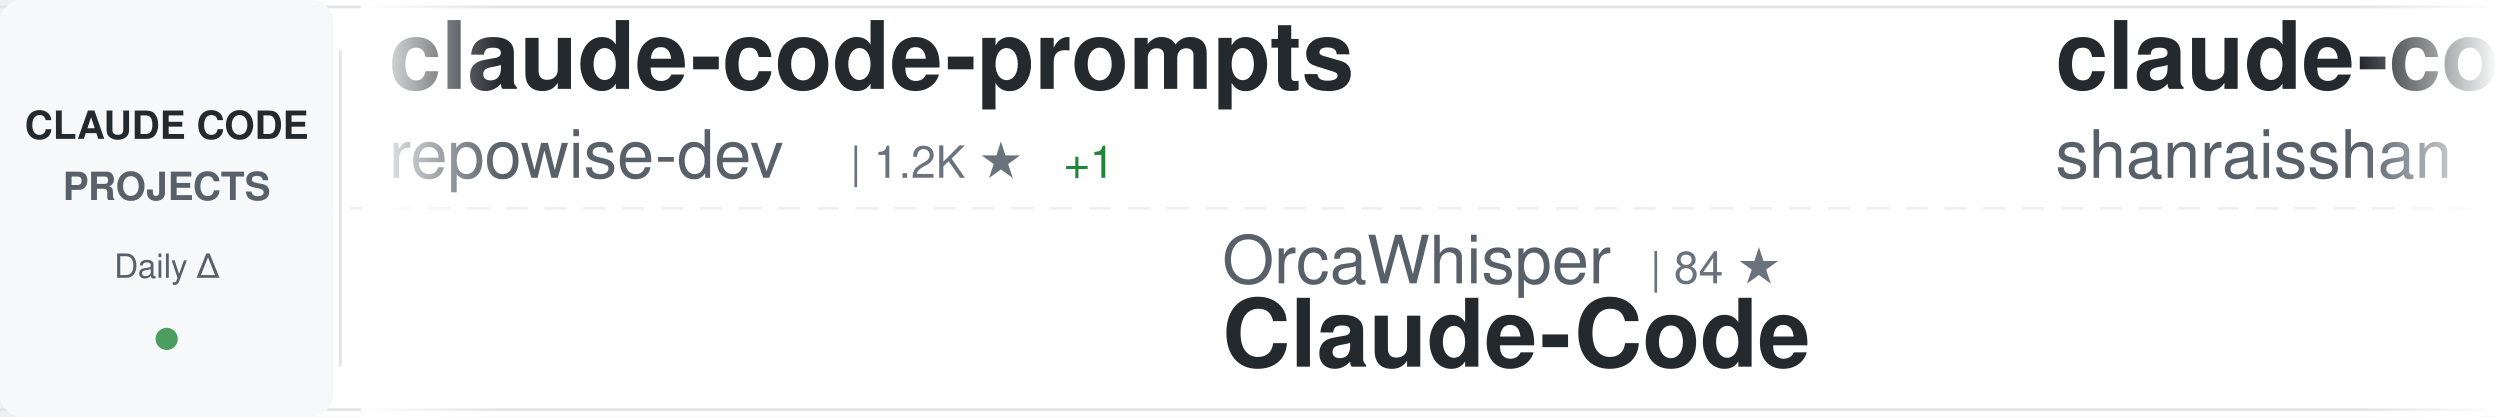
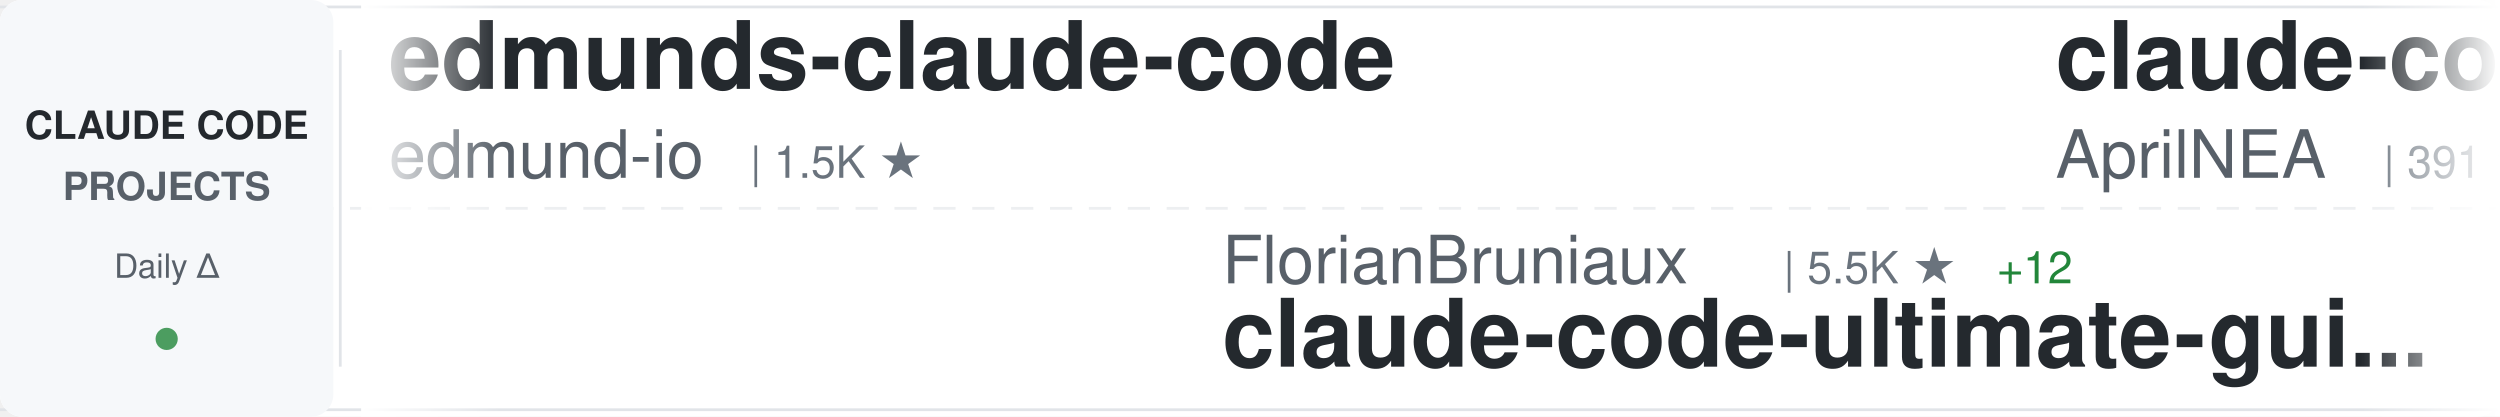
<svg xmlns="http://www.w3.org/2000/svg" width="900" height="150">
  <defs>
    <linearGradient id="awesomeLeftFade" x1="0%" y1="0%" x2="100%" y2="0%">
      <stop offset="0%" style="stop-color:#ffffff;stop-opacity:1" />
      <stop offset="100%" style="stop-color:#ffffff;stop-opacity:0" />
    </linearGradient>
    <linearGradient id="awesomeRightFade" x1="0%" y1="0%" x2="100%" y2="0%">
      <stop offset="0%" style="stop-color:#ffffff;stop-opacity:0" />
      <stop offset="100%" style="stop-color:#ffffff;stop-opacity:1" />
    </linearGradient>
  </defs>
  <rect width="900" height="150" fill="#ffffff" rx="8" />
  <rect x="0" y="2" width="900" height="1" fill="#e1e4e8" />
  <rect x="0" y="147" width="900" height="1" fill="#e1e4e8" />
  <line x1="0" y1="75" x2="900" y2="75" stroke="#e1e4e8" stroke-width="1" stroke-dasharray="8 6" opacity="0.6" />
  <rect x="0" y="0" width="120" height="150" fill="#f6f8fa" rx="8" />
  <text x="60" y="50" font-family="-apple-system, BlinkMacSystemFont, 'Segoe UI', Helvetica, Arial, sans-serif" font-size="14" font-weight="600" fill="#24292e" text-anchor="middle">CLAUDE CODE</text>
  <text x="60" y="72" font-family="-apple-system, BlinkMacSystemFont, 'Segoe UI', Helvetica, Arial, sans-serif" font-size="14" font-weight="600" fill="#586069" text-anchor="middle">PROJECTS</text>
  <text x="60" y="100" font-family="-apple-system, BlinkMacSystemFont, 'Segoe UI', Helvetica, Arial, sans-serif" font-size="12" font-weight="500" fill="#586069" text-anchor="middle">Daily Δ</text>
  <circle cx="60" cy="122" r="4" fill="#22863a" opacity="0.8" />
  <rect x="122" y="18" width="1" height="114" fill="#e1e4e8" />
  <clipPath id="awesomeTickerClip">
    <rect x="130" y="0" width="770" height="150" />
  </clipPath>
  <g clip-path="url(#awesomeTickerClip)">
    <g id="awesomeTickerItems">
      <animateTransform attributeName="transform" attributeType="XML" type="translate" from="0 0" to="-3000 0" dur="54s" repeatCount="indefinite" />
      <g transform="translate(0, 0)">
-         <text x="140" y="32" font-family="-apple-system, BlinkMacSystemFont, 'Segoe UI', Helvetica, Arial, sans-serif" font-size="34" font-weight="600" fill="#24292e">claude-code-prompts</text>
-         <text x="140" y="64" font-family="-apple-system, BlinkMacSystemFont, 'Segoe UI', Helvetica, Arial, sans-serif" font-size="24" font-weight="400" fill="#586069">repowise-dev</text>
-         <text x="306" y="64" font-family="-apple-system, BlinkMacSystemFont, 'Segoe UI', Helvetica, Arial, sans-serif" font-size="16" font-weight="500" fill="#6a737d">| 1.2K ★</text>
-         <text x="383" y="64" font-family="-apple-system, BlinkMacSystemFont, 'Segoe UI', Helvetica, Arial, sans-serif" font-size="16" font-weight="500" fill="#22863a"> +1</text>
+         <text x="140" y="32" font-family="-apple-system, BlinkMacSystemFont, 'Segoe UI', Helvetica, Arial, sans-serif" font-size="34" font-weight="600" fill="#24292e">edmunds-claude-code</text>
+         <text x="140" y="64" font-family="-apple-system, BlinkMacSystemFont, 'Segoe UI', Helvetica, Arial, sans-serif" font-size="24" font-weight="400" fill="#586069">edmund-io</text>
+         <text x="270" y="64" font-family="-apple-system, BlinkMacSystemFont, 'Segoe UI', Helvetica, Arial, sans-serif" font-size="16" font-weight="500" fill="#6a737d">| 1.5K ★</text>
      </g>
      <g transform="translate(300, 0)">
-         <text x="140" y="102" font-family="-apple-system, BlinkMacSystemFont, 'Segoe UI', Helvetica, Arial, sans-serif" font-size="24" font-weight="400" fill="#586069">OrcaWhisper</text>
-         <text x="294" y="102" font-family="-apple-system, BlinkMacSystemFont, 'Segoe UI', Helvetica, Arial, sans-serif" font-size="16" font-weight="500" fill="#6a737d">| 84 ★</text>
-         <text x="140" y="132" font-family="-apple-system, BlinkMacSystemFont, 'Segoe UI', Helvetica, Arial, sans-serif" font-size="34" font-weight="600" fill="#24292e">Claude-Code</text>
+         <text x="140" y="102" font-family="-apple-system, BlinkMacSystemFont, 'Segoe UI', Helvetica, Arial, sans-serif" font-size="24" font-weight="400" fill="#586069">FlorianBruniaux</text>
+         <text x="342" y="102" font-family="-apple-system, BlinkMacSystemFont, 'Segoe UI', Helvetica, Arial, sans-serif" font-size="16" font-weight="500" fill="#6a737d">| 5.5K ★</text>
+         <text x="419" y="102" font-family="-apple-system, BlinkMacSystemFont, 'Segoe UI', Helvetica, Arial, sans-serif" font-size="16" font-weight="500" fill="#22863a"> +12</text>
+         <text x="140" y="132" font-family="-apple-system, BlinkMacSystemFont, 'Segoe UI', Helvetica, Arial, sans-serif" font-size="34" font-weight="600" fill="#24292e">claude-code-ultimate-gui...</text>
      </g>
      <g transform="translate(600, 0)">
-         <text x="140" y="32" font-family="-apple-system, BlinkMacSystemFont, 'Segoe UI', Helvetica, Arial, sans-serif" font-size="34" font-weight="600" fill="#24292e">claude-code-best-practic...</text>
-         <text x="140" y="64" font-family="-apple-system, BlinkMacSystemFont, 'Segoe UI', Helvetica, Arial, sans-serif" font-size="24" font-weight="400" fill="#586069">shanraisshan</text>
-         <text x="306" y="64" font-family="-apple-system, BlinkMacSystemFont, 'Segoe UI', Helvetica, Arial, sans-serif" font-size="16" font-weight="500" fill="#6a737d">| 62.6K ★</text>
-         <text x="392" y="64" font-family="-apple-system, BlinkMacSystemFont, 'Segoe UI', Helvetica, Arial, sans-serif" font-size="16" font-weight="500" fill="#22863a"> +72</text>
+         <text x="140" y="32" font-family="-apple-system, BlinkMacSystemFont, 'Segoe UI', Helvetica, Arial, sans-serif" font-size="34" font-weight="600" fill="#24292e">claude-code-source</text>
+         <text x="140" y="64" font-family="-apple-system, BlinkMacSystemFont, 'Segoe UI', Helvetica, Arial, sans-serif" font-size="24" font-weight="400" fill="#586069">AprilNEA</text>
+         <text x="258" y="64" font-family="-apple-system, BlinkMacSystemFont, 'Segoe UI', Helvetica, Arial, sans-serif" font-size="16" font-weight="500" fill="#6a737d">| 391 ★</text>
      </g>
      <g transform="translate(900, 0)">
-         <text x="140" y="102" font-family="-apple-system, BlinkMacSystemFont, 'Segoe UI', Helvetica, Arial, sans-serif" font-size="24" font-weight="400" fill="#586069">anthropics</text>
-         <text x="282" y="102" font-family="-apple-system, BlinkMacSystemFont, 'Segoe UI', Helvetica, Arial, sans-serif" font-size="16" font-weight="500" fill="#6a737d">| 907 ★</text>
-         <text x="350" y="102" font-family="-apple-system, BlinkMacSystemFont, 'Segoe UI', Helvetica, Arial, sans-serif" font-size="16" font-weight="500" fill="#22863a"> +1</text>
-         <text x="140" y="132" font-family="-apple-system, BlinkMacSystemFont, 'Segoe UI', Helvetica, Arial, sans-serif" font-size="34" font-weight="600" fill="#24292e">claude-code-base-action</text>
+         <text x="140" y="102" font-family="-apple-system, BlinkMacSystemFont, 'Segoe UI', Helvetica, Arial, sans-serif" font-size="24" font-weight="400" fill="#586069">nicedreamzapp</text>
+         <text x="318" y="102" font-family="-apple-system, BlinkMacSystemFont, 'Segoe UI', Helvetica, Arial, sans-serif" font-size="16" font-weight="500" fill="#6a737d">| 2.9K ★</text>
+         <text x="395" y="102" font-family="-apple-system, BlinkMacSystemFont, 'Segoe UI', Helvetica, Arial, sans-serif" font-size="16" font-weight="500" fill="#22863a"> +1</text>
+         <text x="140" y="132" font-family="-apple-system, BlinkMacSystemFont, 'Segoe UI', Helvetica, Arial, sans-serif" font-size="34" font-weight="600" fill="#24292e">claude-code-local</text>
      </g>
      <g transform="translate(1200, 0)">
-         <text x="140" y="32" font-family="-apple-system, BlinkMacSystemFont, 'Segoe UI', Helvetica, Arial, sans-serif" font-size="34" font-weight="600" fill="#24292e">awesome-claude-code</text>
-         <text x="140" y="64" font-family="-apple-system, BlinkMacSystemFont, 'Segoe UI', Helvetica, Arial, sans-serif" font-size="24" font-weight="400" fill="#586069">jqueryscript</text>
-         <text x="306" y="64" font-family="-apple-system, BlinkMacSystemFont, 'Segoe UI', Helvetica, Arial, sans-serif" font-size="16" font-weight="500" fill="#6a737d">| 467 ★</text>
+         <text x="140" y="32" font-family="-apple-system, BlinkMacSystemFont, 'Segoe UI', Helvetica, Arial, sans-serif" font-size="34" font-weight="600" fill="#24292e">claude-code-reverse</text>
+         <text x="140" y="64" font-family="-apple-system, BlinkMacSystemFont, 'Segoe UI', Helvetica, Arial, sans-serif" font-size="24" font-weight="400" fill="#586069">Yuyz0112</text>
+         <text x="258" y="64" font-family="-apple-system, BlinkMacSystemFont, 'Segoe UI', Helvetica, Arial, sans-serif" font-size="16" font-weight="500" fill="#6a737d">| 2.4K ★</text>
      </g>
      <g transform="translate(1500, 0)">
-         <text x="140" y="102" font-family="-apple-system, BlinkMacSystemFont, 'Segoe UI', Helvetica, Arial, sans-serif" font-size="24" font-weight="400" fill="#586069">zstmfhy</text>
-         <text x="246" y="102" font-family="-apple-system, BlinkMacSystemFont, 'Segoe UI', Helvetica, Arial, sans-serif" font-size="16" font-weight="500" fill="#6a737d">| 190 ★</text>
-         <text x="140" y="132" font-family="-apple-system, BlinkMacSystemFont, 'Segoe UI', Helvetica, Arial, sans-serif" font-size="34" font-weight="600" fill="#24292e">Claude-code</text>
+         <text x="140" y="102" font-family="-apple-system, BlinkMacSystemFont, 'Segoe UI', Helvetica, Arial, sans-serif" font-size="24" font-weight="400" fill="#586069">Windy3f3f3f3f</text>
+         <text x="318" y="102" font-family="-apple-system, BlinkMacSystemFont, 'Segoe UI', Helvetica, Arial, sans-serif" font-size="16" font-weight="500" fill="#6a737d">| 3.2K ★</text>
+         <text x="395" y="102" font-family="-apple-system, BlinkMacSystemFont, 'Segoe UI', Helvetica, Arial, sans-serif" font-size="16" font-weight="500" fill="#22863a"> +12</text>
+         <text x="140" y="132" font-family="-apple-system, BlinkMacSystemFont, 'Segoe UI', Helvetica, Arial, sans-serif" font-size="34" font-weight="600" fill="#24292e">how-claude-code-works</text>
      </g>
      <g transform="translate(1800, 0)">
-         <text x="140" y="32" font-family="-apple-system, BlinkMacSystemFont, 'Segoe UI', Helvetica, Arial, sans-serif" font-size="34" font-weight="600" fill="#24292e">Claude-Code</text>
-         <text x="140" y="64" font-family="-apple-system, BlinkMacSystemFont, 'Segoe UI', Helvetica, Arial, sans-serif" font-size="24" font-weight="400" fill="#586069">KPR111</text>
-         <text x="234" y="64" font-family="-apple-system, BlinkMacSystemFont, 'Segoe UI', Helvetica, Arial, sans-serif" font-size="16" font-weight="500" fill="#6a737d">| 18 ★</text>
+         <text x="140" y="32" font-family="-apple-system, BlinkMacSystemFont, 'Segoe UI', Helvetica, Arial, sans-serif" font-size="34" font-weight="600" fill="#24292e">claude-code-base-action</text>
+         <text x="140" y="64" font-family="-apple-system, BlinkMacSystemFont, 'Segoe UI', Helvetica, Arial, sans-serif" font-size="24" font-weight="400" fill="#586069">anthropics</text>
+         <text x="282" y="64" font-family="-apple-system, BlinkMacSystemFont, 'Segoe UI', Helvetica, Arial, sans-serif" font-size="16" font-weight="500" fill="#6a737d">| 907 ★</text>
+         <text x="350" y="64" font-family="-apple-system, BlinkMacSystemFont, 'Segoe UI', Helvetica, Arial, sans-serif" font-size="16" font-weight="500" fill="#22863a"> +1</text>
      </g>
      <g transform="translate(2100, 0)">
-         <text x="140" y="102" font-family="-apple-system, BlinkMacSystemFont, 'Segoe UI', Helvetica, Arial, sans-serif" font-size="24" font-weight="400" fill="#586069">AICoderTudou</text>
-         <text x="306" y="102" font-family="-apple-system, BlinkMacSystemFont, 'Segoe UI', Helvetica, Arial, sans-serif" font-size="16" font-weight="500" fill="#6a737d">| 498 ★</text>
-         <text x="140" y="132" font-family="-apple-system, BlinkMacSystemFont, 'Segoe UI', Helvetica, Arial, sans-serif" font-size="34" font-weight="600" fill="#24292e">claude-code-tudou</text>
+         <text x="140" y="102" font-family="-apple-system, BlinkMacSystemFont, 'Segoe UI', Helvetica, Arial, sans-serif" font-size="24" font-weight="400" fill="#586069">ChrisWiles</text>
+         <text x="282" y="102" font-family="-apple-system, BlinkMacSystemFont, 'Segoe UI', Helvetica, Arial, sans-serif" font-size="16" font-weight="500" fill="#6a737d">| 6.0K ★</text>
+         <text x="359" y="102" font-family="-apple-system, BlinkMacSystemFont, 'Segoe UI', Helvetica, Arial, sans-serif" font-size="16" font-weight="500" fill="#22863a"> +1</text>
+         <text x="140" y="132" font-family="-apple-system, BlinkMacSystemFont, 'Segoe UI', Helvetica, Arial, sans-serif" font-size="34" font-weight="600" fill="#24292e">claude-code-showcase</text>
      </g>
      <g transform="translate(2400, 0)">
-         <text x="140" y="32" font-family="-apple-system, BlinkMacSystemFont, 'Segoe UI', Helvetica, Arial, sans-serif" font-size="34" font-weight="600" fill="#24292e">claude-code-system-promp...</text>
-         <text x="140" y="64" font-family="-apple-system, BlinkMacSystemFont, 'Segoe UI', Helvetica, Arial, sans-serif" font-size="24" font-weight="400" fill="#586069">Piebald-AI</text>
-         <text x="282" y="64" font-family="-apple-system, BlinkMacSystemFont, 'Segoe UI', Helvetica, Arial, sans-serif" font-size="16" font-weight="500" fill="#6a737d">| 11.8K ★</text>
-         <text x="368" y="64" font-family="-apple-system, BlinkMacSystemFont, 'Segoe UI', Helvetica, Arial, sans-serif" font-size="16" font-weight="500" fill="#22863a"> +16</text>
+         <text x="140" y="32" font-family="-apple-system, BlinkMacSystemFont, 'Segoe UI', Helvetica, Arial, sans-serif" font-size="34" font-weight="600" fill="#24292e">claude-code-proxy</text>
+         <text x="140" y="64" font-family="-apple-system, BlinkMacSystemFont, 'Segoe UI', Helvetica, Arial, sans-serif" font-size="24" font-weight="400" fill="#586069">fuergaosi233</text>
+         <text x="306" y="64" font-family="-apple-system, BlinkMacSystemFont, 'Segoe UI', Helvetica, Arial, sans-serif" font-size="16" font-weight="500" fill="#6a737d">| 2.7K ★</text>
+         <text x="383" y="64" font-family="-apple-system, BlinkMacSystemFont, 'Segoe UI', Helvetica, Arial, sans-serif" font-size="16" font-weight="500" fill="#22863a"> +4</text>
      </g>
      <g transform="translate(2700, 0)">
        <text x="140" y="102" font-family="-apple-system, BlinkMacSystemFont, 'Segoe UI', Helvetica, Arial, sans-serif" font-size="24" font-weight="400" fill="#586069">ghuntley</text>
        <text x="258" y="102" font-family="-apple-system, BlinkMacSystemFont, 'Segoe UI', Helvetica, Arial, sans-serif" font-size="16" font-weight="500" fill="#6a737d">| 987 ★</text>
        <text x="140" y="132" font-family="-apple-system, BlinkMacSystemFont, 'Segoe UI', Helvetica, Arial, sans-serif" font-size="34" font-weight="600" fill="#24292e">claude-code-source-code-...</text>
      </g>
      <g transform="translate(3000, 0)">
-         <text x="140" y="32" font-family="-apple-system, BlinkMacSystemFont, 'Segoe UI', Helvetica, Arial, sans-serif" font-size="34" font-weight="600" fill="#24292e">claude-code-prompts</text>
-         <text x="140" y="64" font-family="-apple-system, BlinkMacSystemFont, 'Segoe UI', Helvetica, Arial, sans-serif" font-size="24" font-weight="400" fill="#586069">repowise-dev</text>
-         <text x="306" y="64" font-family="-apple-system, BlinkMacSystemFont, 'Segoe UI', Helvetica, Arial, sans-serif" font-size="16" font-weight="500" fill="#6a737d">| 1.2K ★</text>
-         <text x="383" y="64" font-family="-apple-system, BlinkMacSystemFont, 'Segoe UI', Helvetica, Arial, sans-serif" font-size="16" font-weight="500" fill="#22863a"> +1</text>
+         <text x="140" y="32" font-family="-apple-system, BlinkMacSystemFont, 'Segoe UI', Helvetica, Arial, sans-serif" font-size="34" font-weight="600" fill="#24292e">edmunds-claude-code</text>
+         <text x="140" y="64" font-family="-apple-system, BlinkMacSystemFont, 'Segoe UI', Helvetica, Arial, sans-serif" font-size="24" font-weight="400" fill="#586069">edmund-io</text>
+         <text x="270" y="64" font-family="-apple-system, BlinkMacSystemFont, 'Segoe UI', Helvetica, Arial, sans-serif" font-size="16" font-weight="500" fill="#6a737d">| 1.5K ★</text>
      </g>
      <g transform="translate(3300, 0)">
-         <text x="140" y="102" font-family="-apple-system, BlinkMacSystemFont, 'Segoe UI', Helvetica, Arial, sans-serif" font-size="24" font-weight="400" fill="#586069">OrcaWhisper</text>
-         <text x="294" y="102" font-family="-apple-system, BlinkMacSystemFont, 'Segoe UI', Helvetica, Arial, sans-serif" font-size="16" font-weight="500" fill="#6a737d">| 84 ★</text>
-         <text x="140" y="132" font-family="-apple-system, BlinkMacSystemFont, 'Segoe UI', Helvetica, Arial, sans-serif" font-size="34" font-weight="600" fill="#24292e">Claude-Code</text>
+         <text x="140" y="102" font-family="-apple-system, BlinkMacSystemFont, 'Segoe UI', Helvetica, Arial, sans-serif" font-size="24" font-weight="400" fill="#586069">FlorianBruniaux</text>
+         <text x="342" y="102" font-family="-apple-system, BlinkMacSystemFont, 'Segoe UI', Helvetica, Arial, sans-serif" font-size="16" font-weight="500" fill="#6a737d">| 5.5K ★</text>
+         <text x="419" y="102" font-family="-apple-system, BlinkMacSystemFont, 'Segoe UI', Helvetica, Arial, sans-serif" font-size="16" font-weight="500" fill="#22863a"> +12</text>
+         <text x="140" y="132" font-family="-apple-system, BlinkMacSystemFont, 'Segoe UI', Helvetica, Arial, sans-serif" font-size="34" font-weight="600" fill="#24292e">claude-code-ultimate-gui...</text>
      </g>
      <g transform="translate(3600, 0)">
-         <text x="140" y="32" font-family="-apple-system, BlinkMacSystemFont, 'Segoe UI', Helvetica, Arial, sans-serif" font-size="34" font-weight="600" fill="#24292e">claude-code-best-practic...</text>
-         <text x="140" y="64" font-family="-apple-system, BlinkMacSystemFont, 'Segoe UI', Helvetica, Arial, sans-serif" font-size="24" font-weight="400" fill="#586069">shanraisshan</text>
-         <text x="306" y="64" font-family="-apple-system, BlinkMacSystemFont, 'Segoe UI', Helvetica, Arial, sans-serif" font-size="16" font-weight="500" fill="#6a737d">| 62.6K ★</text>
-         <text x="392" y="64" font-family="-apple-system, BlinkMacSystemFont, 'Segoe UI', Helvetica, Arial, sans-serif" font-size="16" font-weight="500" fill="#22863a"> +72</text>
+         <text x="140" y="32" font-family="-apple-system, BlinkMacSystemFont, 'Segoe UI', Helvetica, Arial, sans-serif" font-size="34" font-weight="600" fill="#24292e">claude-code-source</text>
+         <text x="140" y="64" font-family="-apple-system, BlinkMacSystemFont, 'Segoe UI', Helvetica, Arial, sans-serif" font-size="24" font-weight="400" fill="#586069">AprilNEA</text>
+         <text x="258" y="64" font-family="-apple-system, BlinkMacSystemFont, 'Segoe UI', Helvetica, Arial, sans-serif" font-size="16" font-weight="500" fill="#6a737d">| 391 ★</text>
      </g>
      <g transform="translate(3900, 0)">
-         <text x="140" y="102" font-family="-apple-system, BlinkMacSystemFont, 'Segoe UI', Helvetica, Arial, sans-serif" font-size="24" font-weight="400" fill="#586069">anthropics</text>
-         <text x="282" y="102" font-family="-apple-system, BlinkMacSystemFont, 'Segoe UI', Helvetica, Arial, sans-serif" font-size="16" font-weight="500" fill="#6a737d">| 907 ★</text>
-         <text x="350" y="102" font-family="-apple-system, BlinkMacSystemFont, 'Segoe UI', Helvetica, Arial, sans-serif" font-size="16" font-weight="500" fill="#22863a"> +1</text>
-         <text x="140" y="132" font-family="-apple-system, BlinkMacSystemFont, 'Segoe UI', Helvetica, Arial, sans-serif" font-size="34" font-weight="600" fill="#24292e">claude-code-base-action</text>
+         <text x="140" y="102" font-family="-apple-system, BlinkMacSystemFont, 'Segoe UI', Helvetica, Arial, sans-serif" font-size="24" font-weight="400" fill="#586069">nicedreamzapp</text>
+         <text x="318" y="102" font-family="-apple-system, BlinkMacSystemFont, 'Segoe UI', Helvetica, Arial, sans-serif" font-size="16" font-weight="500" fill="#6a737d">| 2.9K ★</text>
+         <text x="395" y="102" font-family="-apple-system, BlinkMacSystemFont, 'Segoe UI', Helvetica, Arial, sans-serif" font-size="16" font-weight="500" fill="#22863a"> +1</text>
+         <text x="140" y="132" font-family="-apple-system, BlinkMacSystemFont, 'Segoe UI', Helvetica, Arial, sans-serif" font-size="34" font-weight="600" fill="#24292e">claude-code-local</text>
      </g>
    </g>
  </g>
  <rect x="130" y="0" width="50" height="150" fill="url(#awesomeLeftFade)" />
  <rect x="850" y="0" width="50" height="150" fill="url(#awesomeRightFade)" />
</svg>
